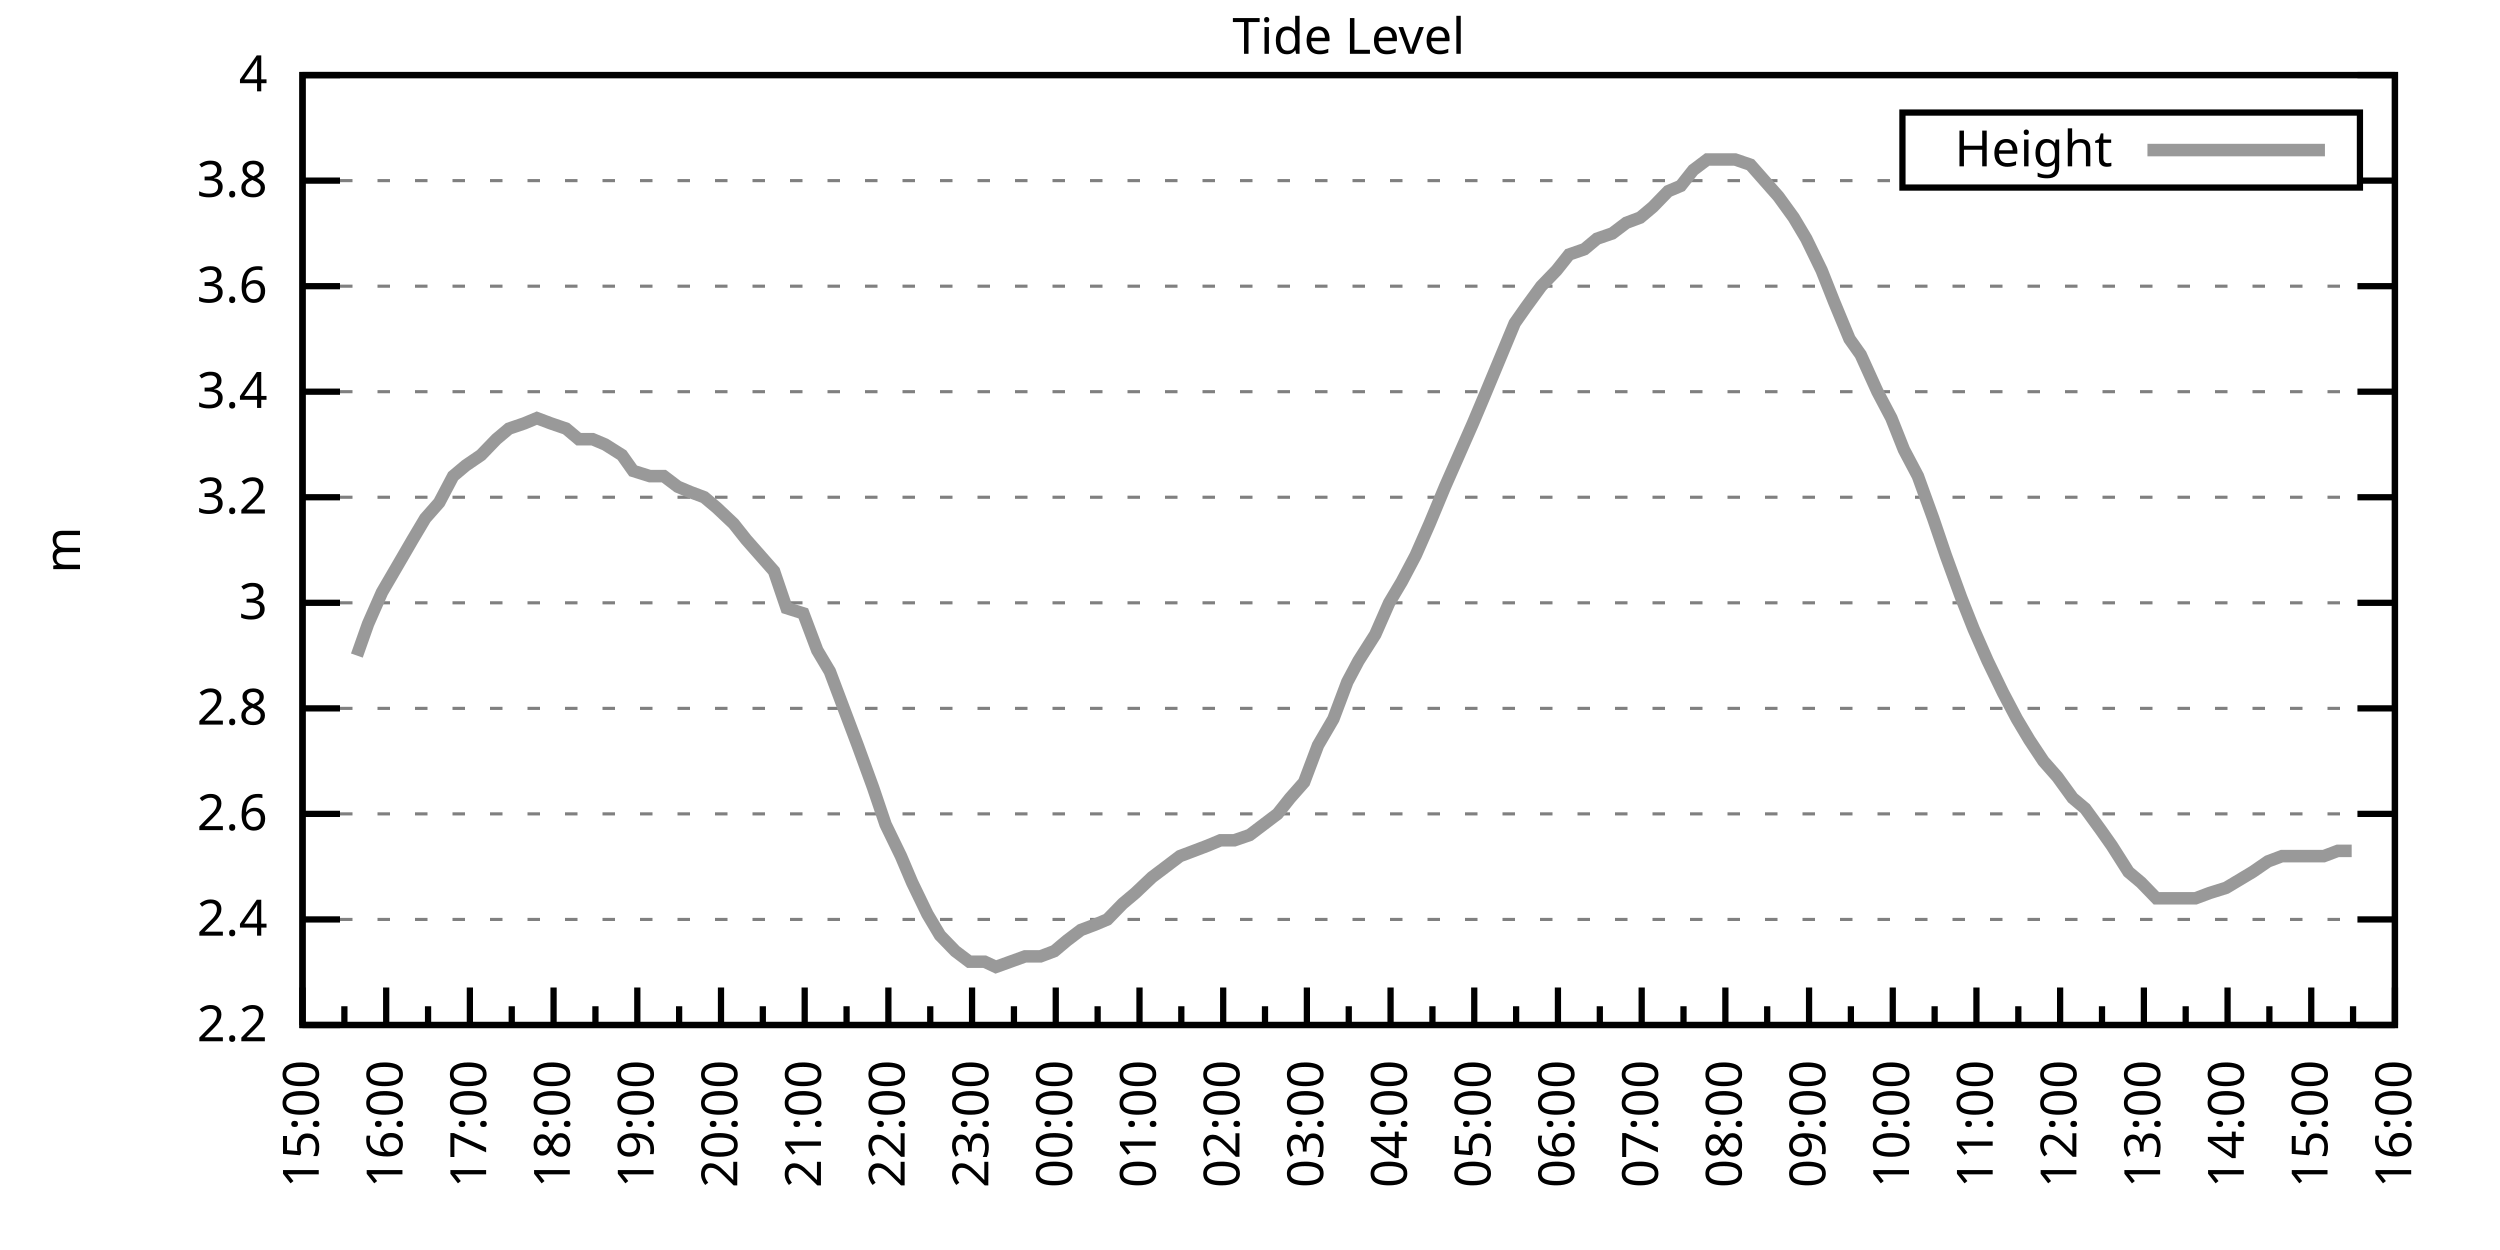
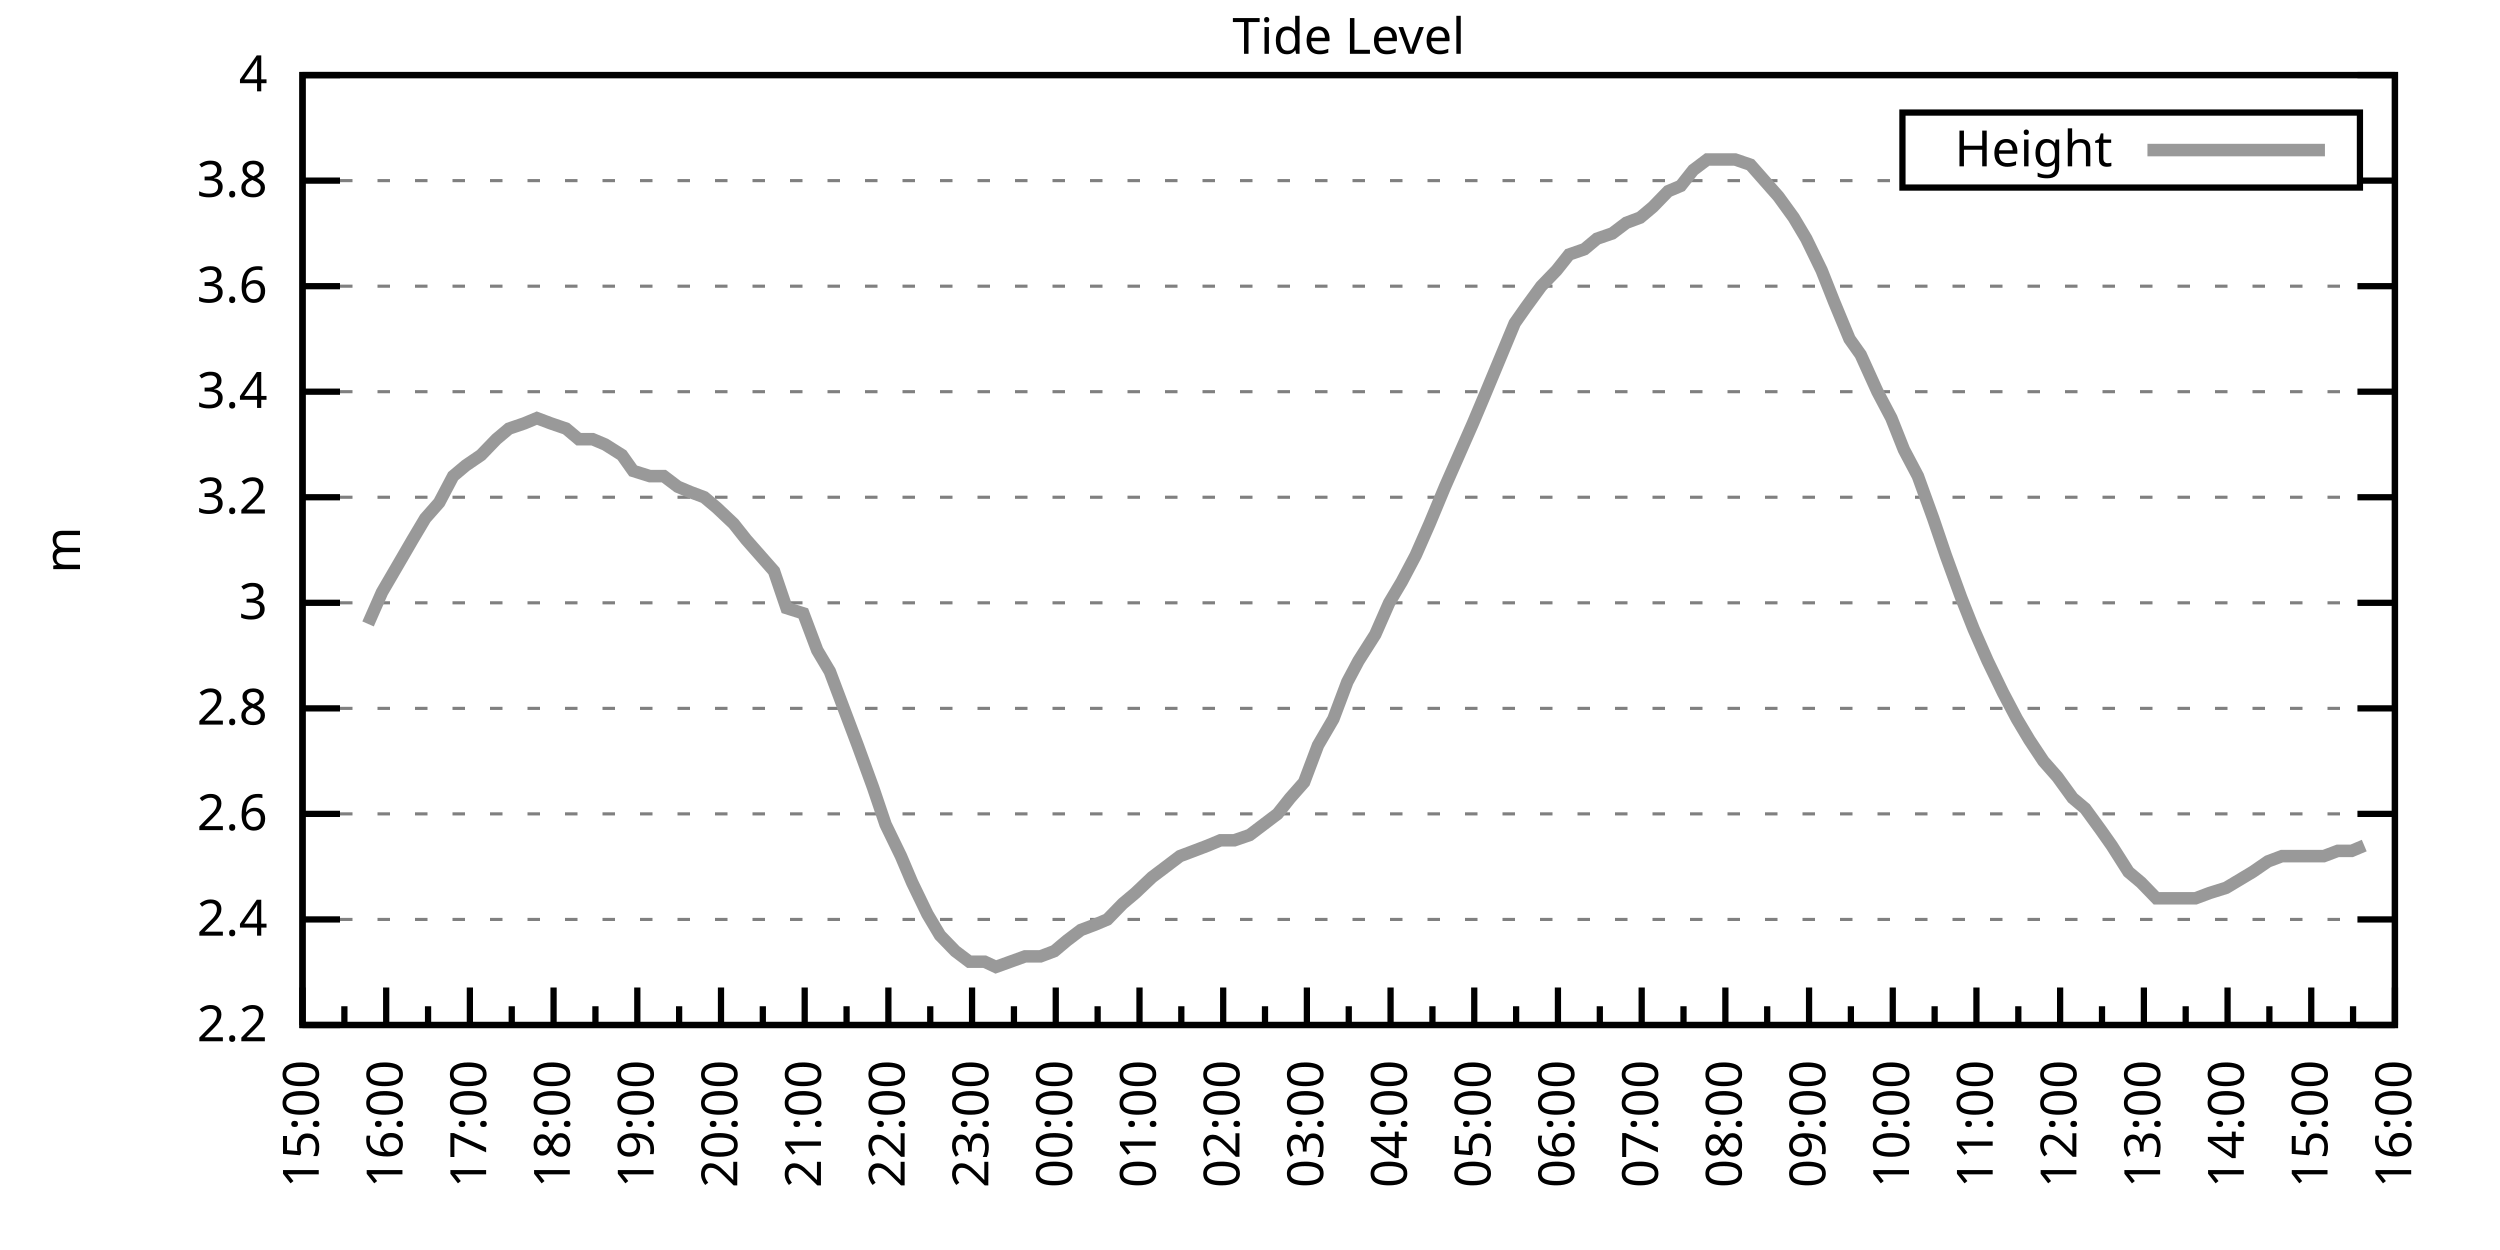
<svg xmlns="http://www.w3.org/2000/svg" xmlns:xlink="http://www.w3.org/1999/xlink" width="400" height="200" viewBox="0 0 400 200">
  <g id="gnuplot_canvas">
    <rect x="0" y="0" width="400" height="200" fill="none" />
    <defs>
      <circle id="gpDot" r="0.5" stroke-width="0.5" stroke="currentColor" />
      <path id="gpPt0" stroke-width="0.333" stroke="currentColor" d="M-1,0 h2 M0,-1 v2" />
      <path id="gpPt1" stroke-width="0.333" stroke="currentColor" d="M-1,-1 L1,1 M1,-1 L-1,1" />
      <path id="gpPt2" stroke-width="0.333" stroke="currentColor" d="M-1,0 L1,0 M0,-1 L0,1 M-1,-1 L1,1 M-1,1 L1,-1" />
      <rect id="gpPt3" stroke-width="0.333" stroke="currentColor" x="-1" y="-1" width="2" height="2" />
      <rect id="gpPt4" stroke-width="0.333" stroke="currentColor" fill="currentColor" x="-1" y="-1" width="2" height="2" />
      <circle id="gpPt5" stroke-width="0.333" stroke="currentColor" cx="0" cy="0" r="1" />
      <use xlink:href="#gpPt5" id="gpPt6" fill="currentColor" stroke="none" />
      <path id="gpPt7" stroke-width="0.333" stroke="currentColor" d="M0,-1.33 L-1.33,0.67 L1.33,0.67 z" />
      <use xlink:href="#gpPt7" id="gpPt8" fill="currentColor" stroke="none" />
      <use xlink:href="#gpPt7" id="gpPt9" stroke="currentColor" transform="rotate(180)" />
      <use xlink:href="#gpPt9" id="gpPt10" fill="currentColor" stroke="none" />
      <use xlink:href="#gpPt3" id="gpPt11" stroke="currentColor" transform="rotate(45)" />
      <use xlink:href="#gpPt11" id="gpPt12" fill="currentColor" stroke="none" />
      <path id="gpPt13" stroke-width="0.333" stroke="currentColor" d="M0,1.330 L1.265,0.411 L0.782,-1.067 L-0.782,-1.076 L-1.265,0.411 z" />
      <use xlink:href="#gpPt13" id="gpPt14" fill="currentColor" stroke="none" />
      <filter id="textbox" filterUnits="objectBoundingBox" x="0" y="0" height="1" width="1">
        <feFlood flood-color="white" flood-opacity="1" result="bgnd" />
        <feComposite in="SourceGraphic" in2="bgnd" operator="atop" />
      </filter>
      <filter id="greybox" filterUnits="objectBoundingBox" x="0" y="0" height="1" width="1">
        <feFlood flood-color="lightgrey" flood-opacity="1" result="grey" />
        <feComposite in="SourceGraphic" in2="grey" operator="atop" />
      </filter>
    </defs>
    <g fill="none" color="white" stroke="currentColor" stroke-width="1.00" stroke-linecap="butt" stroke-linejoin="miter">
</g>
    <g fill="none" color="black" stroke="currentColor" stroke-width="1.00" stroke-linecap="butt" stroke-linejoin="miter">
      <g stroke="none" shape-rendering="crispEdges">
        <polygon fill="rgb(255, 255, 255)" points="48.40,164.00 383.18,164.00 383.18,12.02 48.40,12.02 " />
      </g>
    </g>
    <g fill="none" color="black" stroke="currentColor" stroke-width="1.00" stroke-linecap="butt" stroke-linejoin="miter">
</g>
    <g fill="none" color="black" stroke="black" stroke-width="0.50" stroke-linecap="butt" stroke-linejoin="miter">
</g>
    <g fill="none" color="gray" stroke="currentColor" stroke-width="0.50" stroke-linecap="butt" stroke-linejoin="miter">
      <path stroke="gray" stroke-dasharray="2,4" class="gridline" d="M48.40,164.00 L383.19,164.00  " />
    </g>
    <g fill="none" color="gray" stroke="gray" stroke-width="1.00" stroke-linecap="butt" stroke-linejoin="miter">
</g>
    <g fill="none" color="black" stroke="currentColor" stroke-width="1.00" stroke-linecap="butt" stroke-linejoin="miter">
      <path stroke="black" d="M48.40,164.00 L54.40,164.00 M383.19,164.00 L377.19,164.00  " />
      <g transform="translate(42.80,166.60)" stroke="none" fill="black" font-family="Sans" font-size="8.00" text-anchor="end">
        <text>
          <tspan font-family="Sans"> 2.2</tspan>
        </text>
      </g>
    </g>
    <g fill="none" color="black" stroke="currentColor" stroke-width="1.00" stroke-linecap="butt" stroke-linejoin="miter">
</g>
    <g fill="none" color="black" stroke="black" stroke-width="0.50" stroke-linecap="butt" stroke-linejoin="miter">
</g>
    <g fill="none" color="gray" stroke="currentColor" stroke-width="0.50" stroke-linecap="butt" stroke-linejoin="miter">
      <path stroke="gray" stroke-dasharray="2,4" class="gridline" d="M48.40,147.11 L383.19,147.11  " />
    </g>
    <g fill="none" color="gray" stroke="gray" stroke-width="1.00" stroke-linecap="butt" stroke-linejoin="miter">
</g>
    <g fill="none" color="black" stroke="currentColor" stroke-width="1.00" stroke-linecap="butt" stroke-linejoin="miter">
      <path stroke="black" d="M48.40,147.11 L54.40,147.11 M383.19,147.11 L377.19,147.11  " />
      <g transform="translate(42.80,149.71)" stroke="none" fill="black" font-family="Sans" font-size="8.00" text-anchor="end">
        <text>
          <tspan font-family="Sans"> 2.4</tspan>
        </text>
      </g>
    </g>
    <g fill="none" color="black" stroke="currentColor" stroke-width="1.00" stroke-linecap="butt" stroke-linejoin="miter">
</g>
    <g fill="none" color="black" stroke="black" stroke-width="0.50" stroke-linecap="butt" stroke-linejoin="miter">
</g>
    <g fill="none" color="gray" stroke="currentColor" stroke-width="0.50" stroke-linecap="butt" stroke-linejoin="miter">
      <path stroke="gray" stroke-dasharray="2,4" class="gridline" d="M48.40,130.22 L383.19,130.22  " />
    </g>
    <g fill="none" color="gray" stroke="gray" stroke-width="1.00" stroke-linecap="butt" stroke-linejoin="miter">
</g>
    <g fill="none" color="black" stroke="currentColor" stroke-width="1.00" stroke-linecap="butt" stroke-linejoin="miter">
      <path stroke="black" d="M48.40,130.22 L54.40,130.22 M383.19,130.22 L377.19,130.22  " />
      <g transform="translate(42.80,132.82)" stroke="none" fill="black" font-family="Sans" font-size="8.00" text-anchor="end">
        <text>
          <tspan font-family="Sans"> 2.6</tspan>
        </text>
      </g>
    </g>
    <g fill="none" color="black" stroke="currentColor" stroke-width="1.00" stroke-linecap="butt" stroke-linejoin="miter">
</g>
    <g fill="none" color="black" stroke="black" stroke-width="0.50" stroke-linecap="butt" stroke-linejoin="miter">
</g>
    <g fill="none" color="gray" stroke="currentColor" stroke-width="0.50" stroke-linecap="butt" stroke-linejoin="miter">
      <path stroke="gray" stroke-dasharray="2,4" class="gridline" d="M48.40,113.34 L383.19,113.34  " />
    </g>
    <g fill="none" color="gray" stroke="gray" stroke-width="1.00" stroke-linecap="butt" stroke-linejoin="miter">
</g>
    <g fill="none" color="black" stroke="currentColor" stroke-width="1.00" stroke-linecap="butt" stroke-linejoin="miter">
      <path stroke="black" d="M48.40,113.34 L54.40,113.34 M383.19,113.34 L377.19,113.34  " />
      <g transform="translate(42.80,115.94)" stroke="none" fill="black" font-family="Sans" font-size="8.00" text-anchor="end">
        <text>
          <tspan font-family="Sans"> 2.8</tspan>
        </text>
      </g>
    </g>
    <g fill="none" color="black" stroke="currentColor" stroke-width="1.00" stroke-linecap="butt" stroke-linejoin="miter">
</g>
    <g fill="none" color="black" stroke="black" stroke-width="0.50" stroke-linecap="butt" stroke-linejoin="miter">
</g>
    <g fill="none" color="gray" stroke="currentColor" stroke-width="0.50" stroke-linecap="butt" stroke-linejoin="miter">
      <path stroke="gray" stroke-dasharray="2,4" class="gridline" d="M48.40,96.45 L383.19,96.45  " />
    </g>
    <g fill="none" color="gray" stroke="gray" stroke-width="1.00" stroke-linecap="butt" stroke-linejoin="miter">
</g>
    <g fill="none" color="black" stroke="currentColor" stroke-width="1.00" stroke-linecap="butt" stroke-linejoin="miter">
      <path stroke="black" d="M48.40,96.45 L54.40,96.45 M383.19,96.45 L377.19,96.45  " />
      <g transform="translate(42.80,99.05)" stroke="none" fill="black" font-family="Sans" font-size="8.00" text-anchor="end">
        <text>
          <tspan font-family="Sans"> 3</tspan>
        </text>
      </g>
    </g>
    <g fill="none" color="black" stroke="currentColor" stroke-width="1.00" stroke-linecap="butt" stroke-linejoin="miter">
</g>
    <g fill="none" color="black" stroke="black" stroke-width="0.50" stroke-linecap="butt" stroke-linejoin="miter">
</g>
    <g fill="none" color="gray" stroke="currentColor" stroke-width="0.50" stroke-linecap="butt" stroke-linejoin="miter">
      <path stroke="gray" stroke-dasharray="2,4" class="gridline" d="M48.40,79.56 L383.19,79.56  " />
    </g>
    <g fill="none" color="gray" stroke="gray" stroke-width="1.00" stroke-linecap="butt" stroke-linejoin="miter">
</g>
    <g fill="none" color="black" stroke="currentColor" stroke-width="1.00" stroke-linecap="butt" stroke-linejoin="miter">
      <path stroke="black" d="M48.40,79.56 L54.40,79.56 M383.19,79.56 L377.19,79.56  " />
      <g transform="translate(42.80,82.16)" stroke="none" fill="black" font-family="Sans" font-size="8.00" text-anchor="end">
        <text>
          <tspan font-family="Sans"> 3.2</tspan>
        </text>
      </g>
    </g>
    <g fill="none" color="black" stroke="currentColor" stroke-width="1.00" stroke-linecap="butt" stroke-linejoin="miter">
</g>
    <g fill="none" color="black" stroke="black" stroke-width="0.50" stroke-linecap="butt" stroke-linejoin="miter">
</g>
    <g fill="none" color="gray" stroke="currentColor" stroke-width="0.50" stroke-linecap="butt" stroke-linejoin="miter">
      <path stroke="gray" stroke-dasharray="2,4" class="gridline" d="M48.40,62.67 L383.19,62.67  " />
    </g>
    <g fill="none" color="gray" stroke="gray" stroke-width="1.00" stroke-linecap="butt" stroke-linejoin="miter">
</g>
    <g fill="none" color="black" stroke="currentColor" stroke-width="1.00" stroke-linecap="butt" stroke-linejoin="miter">
      <path stroke="black" d="M48.40,62.67 L54.40,62.67 M383.19,62.67 L377.19,62.67  " />
      <g transform="translate(42.80,65.27)" stroke="none" fill="black" font-family="Sans" font-size="8.00" text-anchor="end">
        <text>
          <tspan font-family="Sans"> 3.4</tspan>
        </text>
      </g>
    </g>
    <g fill="none" color="black" stroke="currentColor" stroke-width="1.00" stroke-linecap="butt" stroke-linejoin="miter">
</g>
    <g fill="none" color="black" stroke="black" stroke-width="0.50" stroke-linecap="butt" stroke-linejoin="miter">
</g>
    <g fill="none" color="gray" stroke="currentColor" stroke-width="0.50" stroke-linecap="butt" stroke-linejoin="miter">
      <path stroke="gray" stroke-dasharray="2,4" class="gridline" d="M48.40,45.79 L383.19,45.79  " />
    </g>
    <g fill="none" color="gray" stroke="gray" stroke-width="1.00" stroke-linecap="butt" stroke-linejoin="miter">
</g>
    <g fill="none" color="black" stroke="currentColor" stroke-width="1.00" stroke-linecap="butt" stroke-linejoin="miter">
      <path stroke="black" d="M48.40,45.79 L54.40,45.79 M383.19,45.79 L377.19,45.79  " />
      <g transform="translate(42.80,48.39)" stroke="none" fill="black" font-family="Sans" font-size="8.00" text-anchor="end">
        <text>
          <tspan font-family="Sans"> 3.6</tspan>
        </text>
      </g>
    </g>
    <g fill="none" color="black" stroke="currentColor" stroke-width="1.00" stroke-linecap="butt" stroke-linejoin="miter">
</g>
    <g fill="none" color="black" stroke="black" stroke-width="0.50" stroke-linecap="butt" stroke-linejoin="miter">
</g>
    <g fill="none" color="gray" stroke="currentColor" stroke-width="0.50" stroke-linecap="butt" stroke-linejoin="miter">
      <path stroke="gray" stroke-dasharray="2,4" class="gridline" d="M48.40,28.90 L304.39,28.90 M377.59,28.90 L383.19,28.90  " />
    </g>
    <g fill="none" color="gray" stroke="gray" stroke-width="1.00" stroke-linecap="butt" stroke-linejoin="miter">
</g>
    <g fill="none" color="black" stroke="currentColor" stroke-width="1.00" stroke-linecap="butt" stroke-linejoin="miter">
      <path stroke="black" d="M48.40,28.90 L54.40,28.90 M383.19,28.90 L377.19,28.90  " />
      <g transform="translate(42.80,31.50)" stroke="none" fill="black" font-family="Sans" font-size="8.00" text-anchor="end">
        <text>
          <tspan font-family="Sans"> 3.8</tspan>
        </text>
      </g>
    </g>
    <g fill="none" color="black" stroke="currentColor" stroke-width="1.00" stroke-linecap="butt" stroke-linejoin="miter">
</g>
    <g fill="none" color="black" stroke="black" stroke-width="0.50" stroke-linecap="butt" stroke-linejoin="miter">
</g>
    <g fill="none" color="gray" stroke="currentColor" stroke-width="0.50" stroke-linecap="butt" stroke-linejoin="miter">
      <path stroke="gray" stroke-dasharray="2,4" class="gridline" d="M48.40,12.01 L383.19,12.01  " />
    </g>
    <g fill="none" color="gray" stroke="gray" stroke-width="1.00" stroke-linecap="butt" stroke-linejoin="miter">
</g>
    <g fill="none" color="black" stroke="currentColor" stroke-width="1.00" stroke-linecap="butt" stroke-linejoin="miter">
      <path stroke="black" d="M48.40,12.01 L54.40,12.01 M383.19,12.01 L377.19,12.01  " />
      <g transform="translate(42.80,14.61)" stroke="none" fill="black" font-family="Sans" font-size="8.00" text-anchor="end">
        <text>
          <tspan font-family="Sans"> 4</tspan>
        </text>
      </g>
    </g>
    <g fill="none" color="black" stroke="currentColor" stroke-width="1.00" stroke-linecap="butt" stroke-linejoin="miter">
      <path stroke="black" d="M48.40,164.00 L48.40,158.00  " />
      <g transform="translate(51.00,169.60) rotate(270)" stroke="none" fill="black" font-family="Sans" font-size="8.00" text-anchor="end">
        <text>
          <tspan font-family="Sans">15:00</tspan>
        </text>
      </g>
    </g>
    <g fill="none" color="black" stroke="currentColor" stroke-width="1.00" stroke-linecap="butt" stroke-linejoin="miter">
      <path stroke="black" d="M55.10,164.00 L55.10,161.00 M61.79,164.00 L61.79,158.00  " />
      <g transform="translate(64.39,169.60) rotate(270)" stroke="none" fill="black" font-family="Sans" font-size="8.00" text-anchor="end">
        <text>
          <tspan font-family="Sans">16:00</tspan>
        </text>
      </g>
    </g>
    <g fill="none" color="black" stroke="currentColor" stroke-width="1.00" stroke-linecap="butt" stroke-linejoin="miter">
      <path stroke="black" d="M68.49,164.00 L68.49,161.00 M75.18,164.00 L75.18,158.00  " />
      <g transform="translate(77.78,169.60) rotate(270)" stroke="none" fill="black" font-family="Sans" font-size="8.00" text-anchor="end">
        <text>
          <tspan font-family="Sans">17:00</tspan>
        </text>
      </g>
    </g>
    <g fill="none" color="black" stroke="currentColor" stroke-width="1.00" stroke-linecap="butt" stroke-linejoin="miter">
      <path stroke="black" d="M81.88,164.00 L81.88,161.00 M88.57,164.00 L88.57,158.00  " />
      <g transform="translate(91.17,169.60) rotate(270)" stroke="none" fill="black" font-family="Sans" font-size="8.00" text-anchor="end">
        <text>
          <tspan font-family="Sans">18:00</tspan>
        </text>
      </g>
    </g>
    <g fill="none" color="black" stroke="currentColor" stroke-width="1.00" stroke-linecap="butt" stroke-linejoin="miter">
      <path stroke="black" d="M95.27,164.00 L95.27,161.00 M101.97,164.00 L101.97,158.00  " />
      <g transform="translate(104.57,169.60) rotate(270)" stroke="none" fill="black" font-family="Sans" font-size="8.00" text-anchor="end">
        <text>
          <tspan font-family="Sans">19:00</tspan>
        </text>
      </g>
    </g>
    <g fill="none" color="black" stroke="currentColor" stroke-width="1.00" stroke-linecap="butt" stroke-linejoin="miter">
      <path stroke="black" d="M108.66,164.00 L108.66,161.00 M115.36,164.00 L115.36,158.00  " />
      <g transform="translate(117.96,169.60) rotate(270)" stroke="none" fill="black" font-family="Sans" font-size="8.00" text-anchor="end">
        <text>
          <tspan font-family="Sans">20:00</tspan>
        </text>
      </g>
    </g>
    <g fill="none" color="black" stroke="currentColor" stroke-width="1.00" stroke-linecap="butt" stroke-linejoin="miter">
      <path stroke="black" d="M122.05,164.00 L122.05,161.00 M128.75,164.00 L128.75,158.00  " />
      <g transform="translate(131.35,169.60) rotate(270)" stroke="none" fill="black" font-family="Sans" font-size="8.00" text-anchor="end">
        <text>
          <tspan font-family="Sans">21:00</tspan>
        </text>
      </g>
    </g>
    <g fill="none" color="black" stroke="currentColor" stroke-width="1.00" stroke-linecap="butt" stroke-linejoin="miter">
      <path stroke="black" d="M135.45,164.00 L135.45,161.00 M142.14,164.00 L142.14,158.00  " />
      <g transform="translate(144.74,169.60) rotate(270)" stroke="none" fill="black" font-family="Sans" font-size="8.00" text-anchor="end">
        <text>
          <tspan font-family="Sans">22:00</tspan>
        </text>
      </g>
    </g>
    <g fill="none" color="black" stroke="currentColor" stroke-width="1.00" stroke-linecap="butt" stroke-linejoin="miter">
      <path stroke="black" d="M148.84,164.00 L148.84,161.00 M155.53,164.00 L155.53,158.00  " />
      <g transform="translate(158.13,169.60) rotate(270)" stroke="none" fill="black" font-family="Sans" font-size="8.00" text-anchor="end">
        <text>
          <tspan font-family="Sans">23:00</tspan>
        </text>
      </g>
    </g>
    <g fill="none" color="black" stroke="currentColor" stroke-width="1.00" stroke-linecap="butt" stroke-linejoin="miter">
      <path stroke="black" d="M162.23,164.00 L162.23,161.00 M168.92,164.00 L168.92,158.00  " />
      <g transform="translate(171.52,169.60) rotate(270)" stroke="none" fill="black" font-family="Sans" font-size="8.00" text-anchor="end">
        <text>
          <tspan font-family="Sans">00:00</tspan>
        </text>
      </g>
    </g>
    <g fill="none" color="black" stroke="currentColor" stroke-width="1.00" stroke-linecap="butt" stroke-linejoin="miter">
      <path stroke="black" d="M175.62,164.00 L175.62,161.00 M182.32,164.00 L182.32,158.00  " />
      <g transform="translate(184.92,169.60) rotate(270)" stroke="none" fill="black" font-family="Sans" font-size="8.00" text-anchor="end">
        <text>
          <tspan font-family="Sans">01:00</tspan>
        </text>
      </g>
    </g>
    <g fill="none" color="black" stroke="currentColor" stroke-width="1.00" stroke-linecap="butt" stroke-linejoin="miter">
      <path stroke="black" d="M189.01,164.00 L189.01,161.00 M195.71,164.00 L195.71,158.00  " />
      <g transform="translate(198.31,169.60) rotate(270)" stroke="none" fill="black" font-family="Sans" font-size="8.00" text-anchor="end">
        <text>
          <tspan font-family="Sans">02:00</tspan>
        </text>
      </g>
    </g>
    <g fill="none" color="black" stroke="currentColor" stroke-width="1.00" stroke-linecap="butt" stroke-linejoin="miter">
      <path stroke="black" d="M202.40,164.00 L202.40,161.00 M209.10,164.00 L209.10,158.00  " />
      <g transform="translate(211.70,169.60) rotate(270)" stroke="none" fill="black" font-family="Sans" font-size="8.00" text-anchor="end">
        <text>
          <tspan font-family="Sans">03:00</tspan>
        </text>
      </g>
    </g>
    <g fill="none" color="black" stroke="currentColor" stroke-width="1.00" stroke-linecap="butt" stroke-linejoin="miter">
      <path stroke="black" d="M215.80,164.00 L215.80,161.00 M222.49,164.00 L222.49,158.00  " />
      <g transform="translate(225.09,169.60) rotate(270)" stroke="none" fill="black" font-family="Sans" font-size="8.00" text-anchor="end">
        <text>
          <tspan font-family="Sans">04:00</tspan>
        </text>
      </g>
    </g>
    <g fill="none" color="black" stroke="currentColor" stroke-width="1.00" stroke-linecap="butt" stroke-linejoin="miter">
      <path stroke="black" d="M229.19,164.00 L229.19,161.00 M235.88,164.00 L235.88,158.00  " />
      <g transform="translate(238.48,169.60) rotate(270)" stroke="none" fill="black" font-family="Sans" font-size="8.00" text-anchor="end">
        <text>
          <tspan font-family="Sans">05:00</tspan>
        </text>
      </g>
    </g>
    <g fill="none" color="black" stroke="currentColor" stroke-width="1.00" stroke-linecap="butt" stroke-linejoin="miter">
      <path stroke="black" d="M242.58,164.00 L242.58,161.00 M249.27,164.00 L249.27,158.00  " />
      <g transform="translate(251.87,169.60) rotate(270)" stroke="none" fill="black" font-family="Sans" font-size="8.00" text-anchor="end">
        <text>
          <tspan font-family="Sans">06:00</tspan>
        </text>
      </g>
    </g>
    <g fill="none" color="black" stroke="currentColor" stroke-width="1.00" stroke-linecap="butt" stroke-linejoin="miter">
      <path stroke="black" d="M255.97,164.00 L255.97,161.00 M262.67,164.00 L262.67,158.00  " />
      <g transform="translate(265.27,169.60) rotate(270)" stroke="none" fill="black" font-family="Sans" font-size="8.00" text-anchor="end">
        <text>
          <tspan font-family="Sans">07:00</tspan>
        </text>
      </g>
    </g>
    <g fill="none" color="black" stroke="currentColor" stroke-width="1.00" stroke-linecap="butt" stroke-linejoin="miter">
      <path stroke="black" d="M269.36,164.00 L269.36,161.00 M276.06,164.00 L276.06,158.00  " />
      <g transform="translate(278.66,169.60) rotate(270)" stroke="none" fill="black" font-family="Sans" font-size="8.00" text-anchor="end">
        <text>
          <tspan font-family="Sans">08:00</tspan>
        </text>
      </g>
    </g>
    <g fill="none" color="black" stroke="currentColor" stroke-width="1.00" stroke-linecap="butt" stroke-linejoin="miter">
      <path stroke="black" d="M282.75,164.00 L282.75,161.00 M289.45,164.00 L289.45,158.00  " />
      <g transform="translate(292.05,169.60) rotate(270)" stroke="none" fill="black" font-family="Sans" font-size="8.00" text-anchor="end">
        <text>
          <tspan font-family="Sans">09:00</tspan>
        </text>
      </g>
    </g>
    <g fill="none" color="black" stroke="currentColor" stroke-width="1.00" stroke-linecap="butt" stroke-linejoin="miter">
      <path stroke="black" d="M296.14,164.00 L296.14,161.00 M302.84,164.00 L302.84,158.00  " />
      <g transform="translate(305.44,169.60) rotate(270)" stroke="none" fill="black" font-family="Sans" font-size="8.00" text-anchor="end">
        <text>
          <tspan font-family="Sans">10:00</tspan>
        </text>
      </g>
    </g>
    <g fill="none" color="black" stroke="currentColor" stroke-width="1.00" stroke-linecap="butt" stroke-linejoin="miter">
      <path stroke="black" d="M309.54,164.00 L309.54,161.00 M316.23,164.00 L316.23,158.00  " />
      <g transform="translate(318.83,169.60) rotate(270)" stroke="none" fill="black" font-family="Sans" font-size="8.00" text-anchor="end">
        <text>
          <tspan font-family="Sans">11:00</tspan>
        </text>
      </g>
    </g>
    <g fill="none" color="black" stroke="currentColor" stroke-width="1.00" stroke-linecap="butt" stroke-linejoin="miter">
      <path stroke="black" d="M322.93,164.00 L322.93,161.00 M329.62,164.00 L329.62,158.00  " />
      <g transform="translate(332.22,169.60) rotate(270)" stroke="none" fill="black" font-family="Sans" font-size="8.00" text-anchor="end">
        <text>
          <tspan font-family="Sans">12:00</tspan>
        </text>
      </g>
    </g>
    <g fill="none" color="black" stroke="currentColor" stroke-width="1.00" stroke-linecap="butt" stroke-linejoin="miter">
      <path stroke="black" d="M336.32,164.00 L336.32,161.00 M343.02,164.00 L343.02,158.00  " />
      <g transform="translate(345.62,169.60) rotate(270)" stroke="none" fill="black" font-family="Sans" font-size="8.00" text-anchor="end">
        <text>
          <tspan font-family="Sans">13:00</tspan>
        </text>
      </g>
    </g>
    <g fill="none" color="black" stroke="currentColor" stroke-width="1.00" stroke-linecap="butt" stroke-linejoin="miter">
      <path stroke="black" d="M349.71,164.00 L349.71,161.00 M356.41,164.00 L356.41,158.00  " />
      <g transform="translate(359.01,169.60) rotate(270)" stroke="none" fill="black" font-family="Sans" font-size="8.00" text-anchor="end">
        <text>
          <tspan font-family="Sans">14:00</tspan>
        </text>
      </g>
    </g>
    <g fill="none" color="black" stroke="currentColor" stroke-width="1.00" stroke-linecap="butt" stroke-linejoin="miter">
      <path stroke="black" d="M363.10,164.00 L363.10,161.00 M369.80,164.00 L369.80,158.00  " />
      <g transform="translate(372.40,169.60) rotate(270)" stroke="none" fill="black" font-family="Sans" font-size="8.00" text-anchor="end">
        <text>
          <tspan font-family="Sans">15:00</tspan>
        </text>
      </g>
    </g>
    <g fill="none" color="black" stroke="currentColor" stroke-width="1.00" stroke-linecap="butt" stroke-linejoin="miter">
      <path stroke="black" d="M376.49,164.00 L376.49,161.00 M383.19,164.00 L383.19,158.00  " />
      <g transform="translate(385.79,169.60) rotate(270)" stroke="none" fill="black" font-family="Sans" font-size="8.00" text-anchor="end">
        <text>
          <tspan font-family="Sans">16:00</tspan>
        </text>
      </g>
    </g>
    <g fill="none" color="black" stroke="currentColor" stroke-width="1.00" stroke-linecap="butt" stroke-linejoin="miter">
</g>
    <g fill="none" color="black" stroke="currentColor" stroke-width="1.00" stroke-linecap="butt" stroke-linejoin="miter">
      <path stroke="black" d="M48.40,12.01 L48.40,164.00 L383.19,164.00 L383.19,12.01 L48.40,12.01 Z  " />
    </g>
    <g fill="none" color="black" stroke="currentColor" stroke-width="1.00" stroke-linecap="butt" stroke-linejoin="miter">
      <g transform="translate(12.80,88.01) rotate(270)" stroke="none" fill="black" font-family="Sans" font-size="8.00" text-anchor="middle">
        <text>
          <tspan font-family="Sans">m</tspan>
        </text>
      </g>
    </g>
    <g fill="none" color="black" stroke="currentColor" stroke-width="1.00" stroke-linecap="butt" stroke-linejoin="miter">
</g>
    <g fill="none" color="black" stroke="currentColor" stroke-width="1.00" stroke-linecap="butt" stroke-linejoin="miter">
      <path stroke="black" d="M304.39,30.01 L304.39,18.01 L377.59,18.01 L377.59,30.01 L304.39,30.01 Z  " />
    </g>
    <g id="Tide_level_plot_1">
      <g fill="none" color="white" stroke="black" stroke-width="2.00" stroke-linecap="butt" stroke-linejoin="miter">
</g>
      <g fill="none" color="black" stroke="currentColor" stroke-width="2.00" stroke-linecap="butt" stroke-linejoin="miter">
        <g transform="translate(337.99,26.61)" stroke="none" fill="black" font-family="Sans" font-size="8.00" text-anchor="end">
          <text>
            <tspan font-family="Sans">Height</tspan>
          </text>
        </g>
      </g>
      <g fill="none" color="black" stroke="currentColor" stroke-width="2.00" stroke-linecap="butt" stroke-linejoin="miter">
-         <path stroke="rgb(153, 153, 153)" d="M343.59,24.01 L371.99,24.01 M57.10,104.89 L58.89,99.83 L61.12,94.76 L63.58,90.54 L66.03,86.32 L68.04,82.94   L70.27,80.41 L72.50,76.18 L74.51,74.49 L76.97,72.81 L79.42,70.27 L81.43,68.58 L83.89,67.74 L85.90,66.90   L88.13,67.74 L90.58,68.58 L92.59,70.27 L94.82,70.27 L96.83,71.12 L99.51,72.81 L101.30,75.34 L103.98,76.18   L106.21,76.18 L108.44,77.87 L110.45,78.72 L112.68,79.56 L114.69,81.25 L117.37,83.78 L119.38,86.32 L121.61,88.85   L123.84,91.38 L125.85,97.29 L128.53,98.14 L130.76,104.05 L132.77,107.43 L135.00,113.34 L137.23,119.25 L139.69,126.00   L141.69,131.91 L144.15,136.98 L145.94,141.20 L148.39,146.27 L150.40,149.65 L152.85,152.18 L155.09,153.87 L157.54,153.87   L159.33,154.71 L164.01,153.02 L166.47,153.02 L168.70,152.18 L170.71,150.49 L172.94,148.80 L175.17,147.96 L177.18,147.11   L179.64,144.58 L181.65,142.89 L184.32,140.36 L186.56,138.67 L188.79,136.98 L191.02,136.14 L193.25,135.29 L195.26,134.45   L197.49,134.45 L199.95,133.60 L202.18,131.91 L204.41,130.22 L206.42,127.69 L208.65,125.16 L210.88,119.25 L213.34,115.03   L215.57,109.11 L217.36,105.74 L220.04,101.52 L222.27,96.45 L224.28,93.07 L226.51,88.85 L228.74,83.78 L231.20,77.87   L233.43,72.81 L235.66,67.74 L237.44,63.52 L239.90,57.61 L242.36,51.70 L244.14,49.16 L246.60,45.79 L249.05,43.25   L251.06,40.72 L253.51,39.87 L255.52,38.19 L257.98,37.34 L260.21,35.65 L262.44,34.81 L264.45,33.12 L266.91,30.59   L268.92,29.74 L270.92,27.21 L273.16,25.52 L275.83,25.52 L277.62,25.52 L280.07,26.36 L282.31,28.90 L284.54,31.43   L286.99,34.81 L289.00,38.19 L291.46,43.25 L293.47,48.32 L295.92,54.23 L297.71,56.76 L300.39,62.67 L302.62,66.90   L304.63,71.96 L306.86,76.18 L309.31,82.94 L311.32,88.85 L313.78,95.60 L315.79,100.67 L318.02,105.74 L320.47,110.80   L322.70,115.03 L324.71,118.40 L326.95,121.78 L329.18,124.31 L331.63,127.69 L333.64,129.38 L336.10,132.76 L337.88,135.29   L340.56,139.51 L342.57,141.20 L345.02,143.73 L347.03,143.73 L349.49,143.73 L351.27,143.73 L353.51,142.89 L356.18,142.05   L360.42,139.51 L362.88,137.82 L365.11,136.98 L367.12,136.98 L369.58,136.98 L371.81,136.98 L374.04,136.14 L376.27,136.14    " />
+         <path stroke="rgb(153, 153, 153)" d="M343.59,24.01 L371.99,24.01 M58.89,99.83 L61.12,94.76 L63.58,90.54 L66.03,86.32 L68.04,82.94 L70.27,80.41   L72.50,76.18 L74.51,74.49 L76.97,72.81 L79.42,70.27 L81.43,68.58 L83.89,67.74 L85.90,66.90 L88.13,67.74   L90.58,68.58 L92.59,70.27 L94.82,70.27 L96.83,71.12 L99.51,72.81 L101.30,75.34 L103.98,76.18 L106.21,76.18   L108.44,77.87 L110.45,78.72 L112.68,79.56 L114.69,81.25 L117.37,83.78 L119.38,86.32 L121.61,88.85 L123.84,91.38   L125.85,97.29 L128.53,98.14 L130.76,104.05 L132.77,107.43 L135.00,113.34 L137.23,119.25 L139.69,126.00 L141.69,131.91   L144.15,136.98 L145.94,141.20 L148.39,146.27 L150.40,149.65 L152.85,152.18 L155.09,153.87 L157.54,153.87 L159.33,154.71   L164.01,153.02 L166.47,153.02 L168.70,152.18 L170.71,150.49 L172.94,148.80 L175.17,147.96 L177.18,147.11 L179.64,144.58   L181.65,142.89 L184.32,140.36 L186.56,138.67 L188.79,136.98 L191.02,136.14 L193.25,135.29 L195.26,134.45 L197.49,134.45   L199.95,133.60 L202.18,131.91 L204.41,130.22 L206.42,127.69 L208.65,125.16 L210.88,119.25 L213.34,115.03 L215.57,109.11   L217.36,105.74 L220.04,101.52 L222.27,96.45 L224.28,93.07 L226.51,88.85 L228.74,83.78 L231.20,77.87 L233.43,72.81   L235.66,67.74 L237.44,63.52 L239.90,57.61 L242.36,51.70 L244.14,49.16 L246.60,45.79 L249.05,43.25 L251.06,40.72   L253.51,39.87 L255.52,38.19 L257.98,37.34 L260.21,35.65 L262.44,34.81 L264.45,33.12 L266.91,30.59 L268.92,29.74   L270.92,27.21 L273.16,25.52 L275.83,25.52 L277.62,25.52 L280.07,26.36 L282.31,28.90 L284.54,31.43 L286.99,34.81   L289.00,38.19 L291.46,43.25 L293.47,48.32 L295.92,54.23 L297.71,56.76 L300.39,62.67 L302.62,66.90 L304.63,71.96   L306.86,76.18 L309.31,82.94 L311.32,88.85 L313.78,95.60 L315.79,100.67 L318.02,105.74 L320.47,110.80 L322.70,115.03   L324.71,118.40 L326.95,121.78 L329.18,124.31 L331.63,127.69 L333.64,129.38 L336.10,132.76 L337.88,135.29 L340.56,139.51   L342.57,141.20 L345.02,143.73 L347.03,143.73 L349.49,143.73 L351.27,143.73 L353.51,142.89 L356.18,142.05 L360.42,139.51   L362.88,137.82 L365.11,136.98 L367.12,136.98 L369.58,136.98 L371.81,136.98 L374.04,136.14 L376.27,136.14 L378.28,135.29    " />
      </g>
    </g>
    <g fill="none" color="black" stroke="currentColor" stroke-width="2.00" stroke-linecap="butt" stroke-linejoin="miter">
</g>
    <g fill="none" color="black" stroke="black" stroke-width="1.00" stroke-linecap="butt" stroke-linejoin="miter">
</g>
    <g fill="none" color="black" stroke="currentColor" stroke-width="1.00" stroke-linecap="butt" stroke-linejoin="miter">
      <path stroke="black" d="M48.40,12.01 L48.40,164.00 L383.19,164.00 L383.19,12.01 L48.40,12.01 Z  " />
    </g>
    <g fill="none" color="black" stroke="currentColor" stroke-width="1.00" stroke-linecap="butt" stroke-linejoin="miter">
      <g transform="translate(215.79,8.61)" stroke="none" fill="black" font-family="Sans" font-size="8.00" text-anchor="middle">
        <text>
          <tspan font-family="Sans">Tide Level</tspan>
        </text>
      </g>
    </g>
    <g fill="none" color="black" stroke="currentColor" stroke-width="1.00" stroke-linecap="butt" stroke-linejoin="miter">
</g>
  </g>
</svg>
